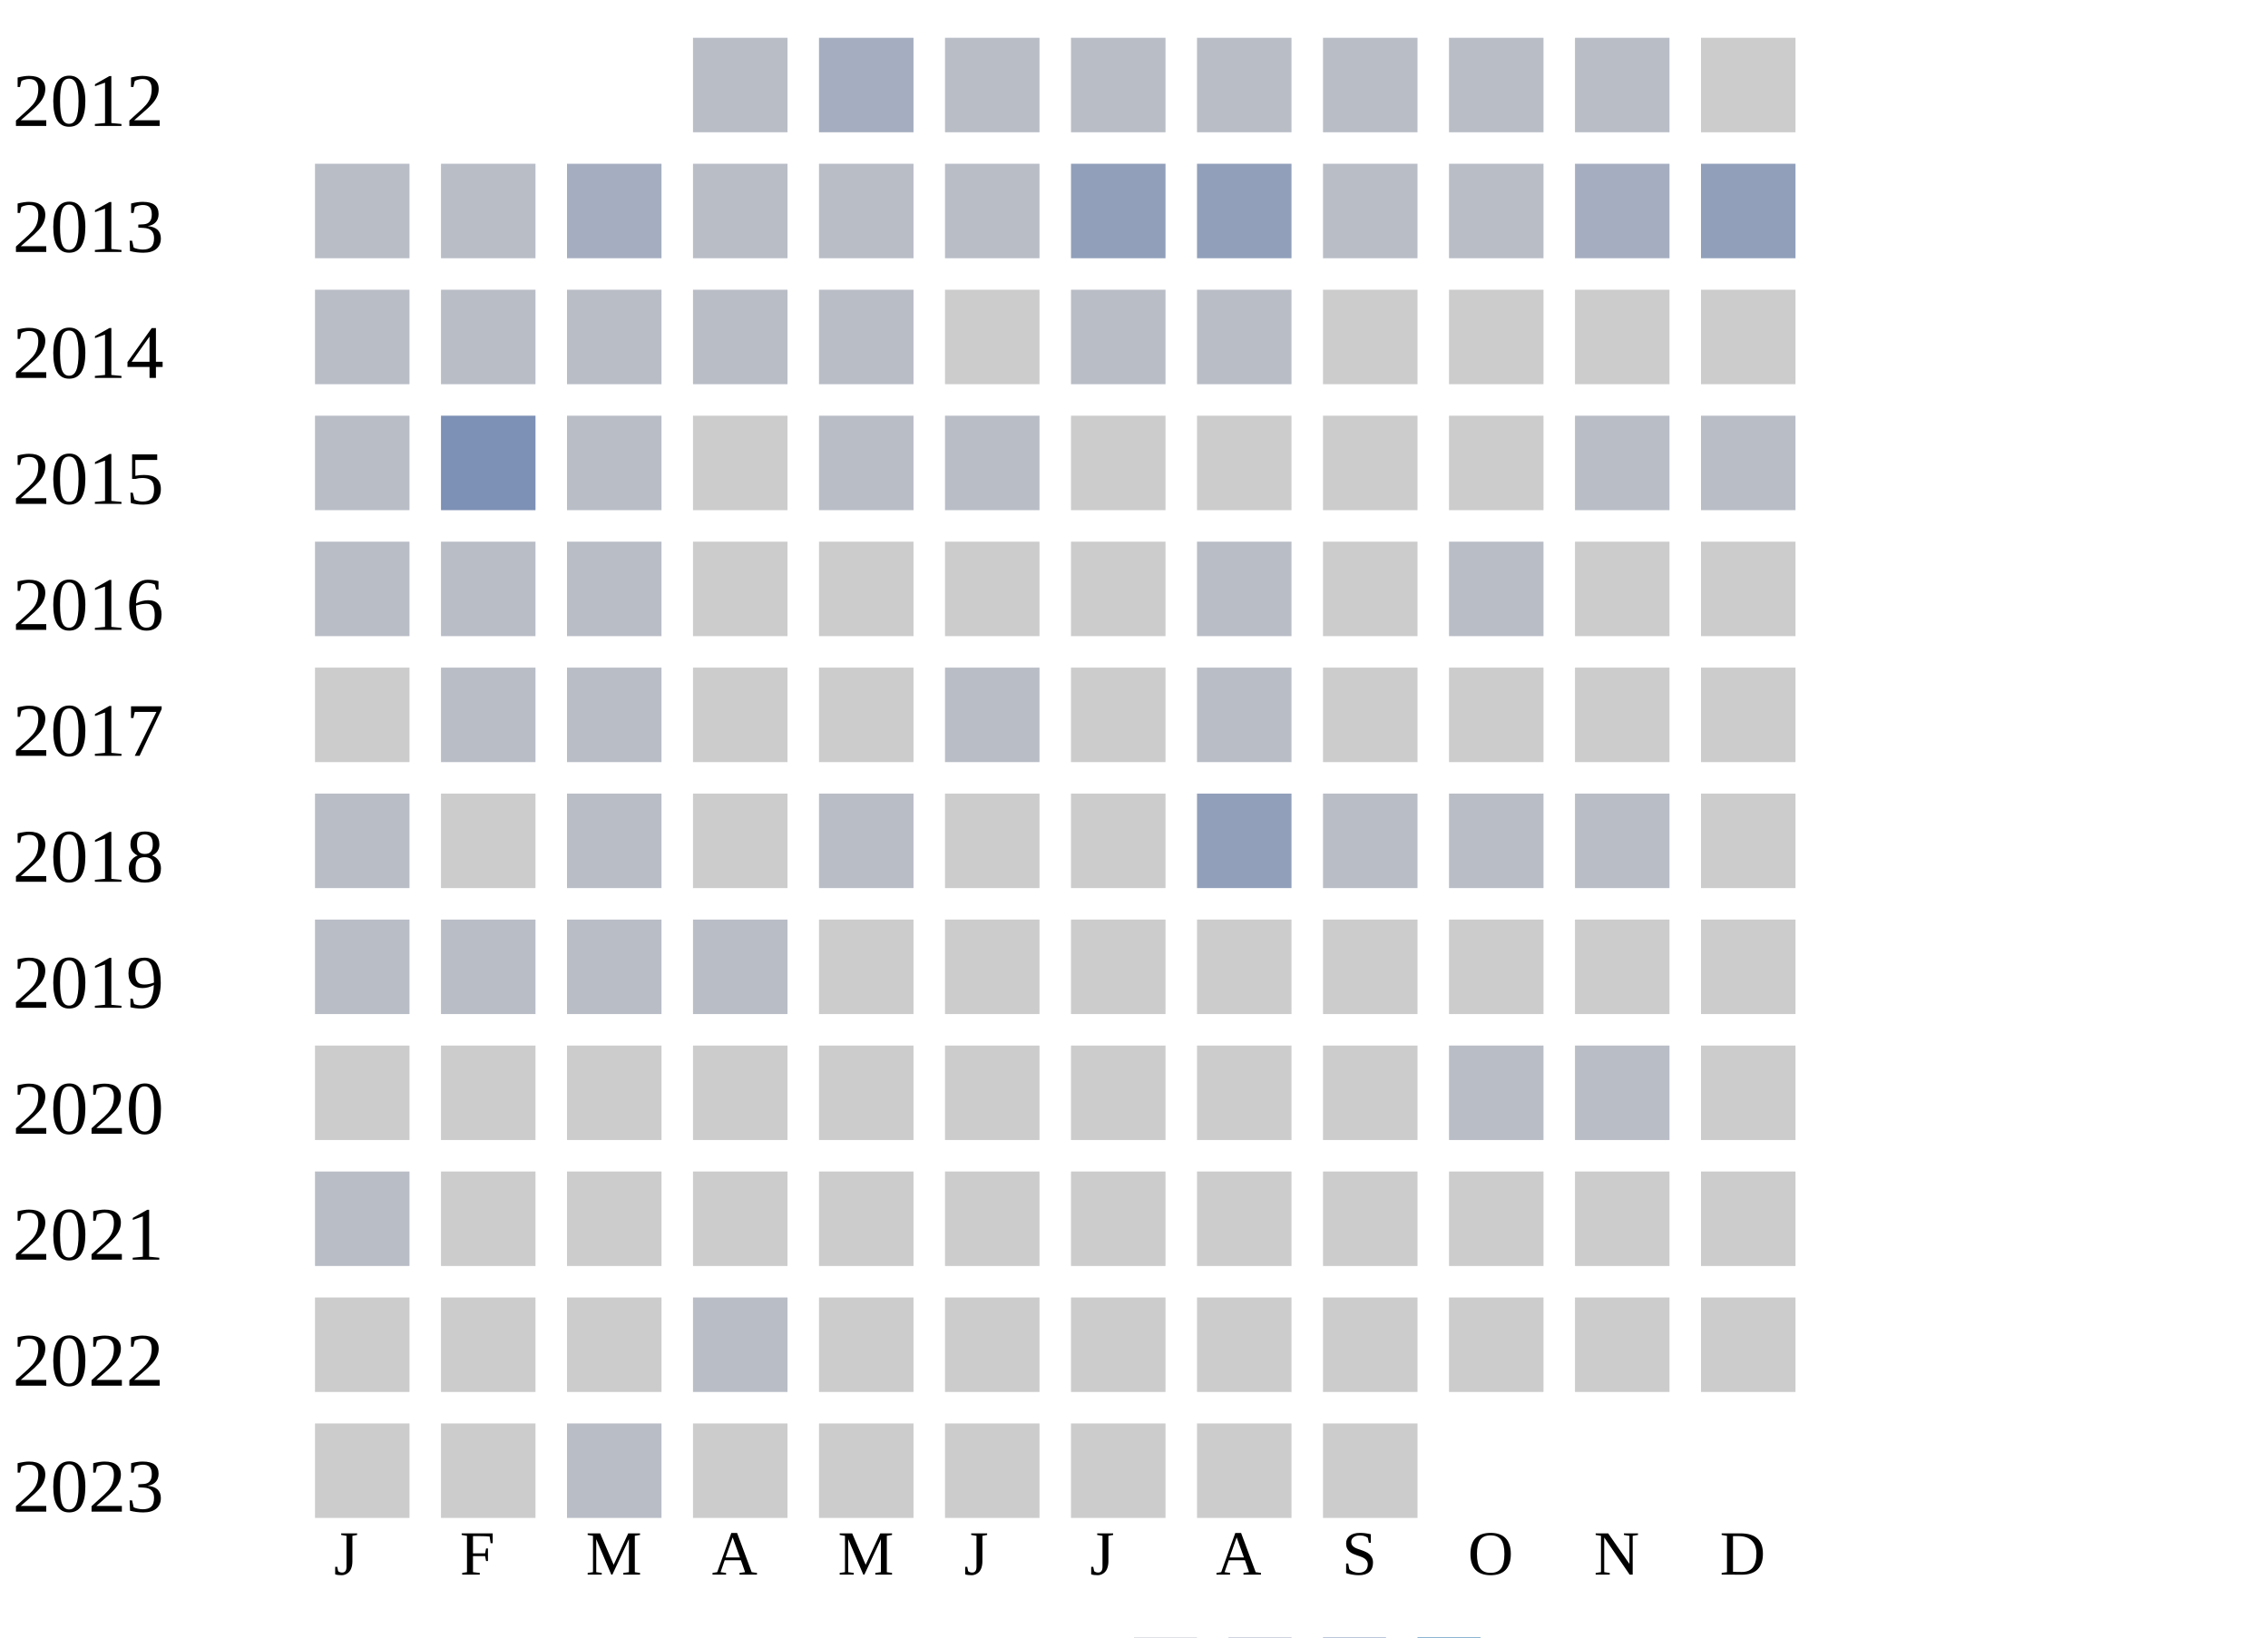
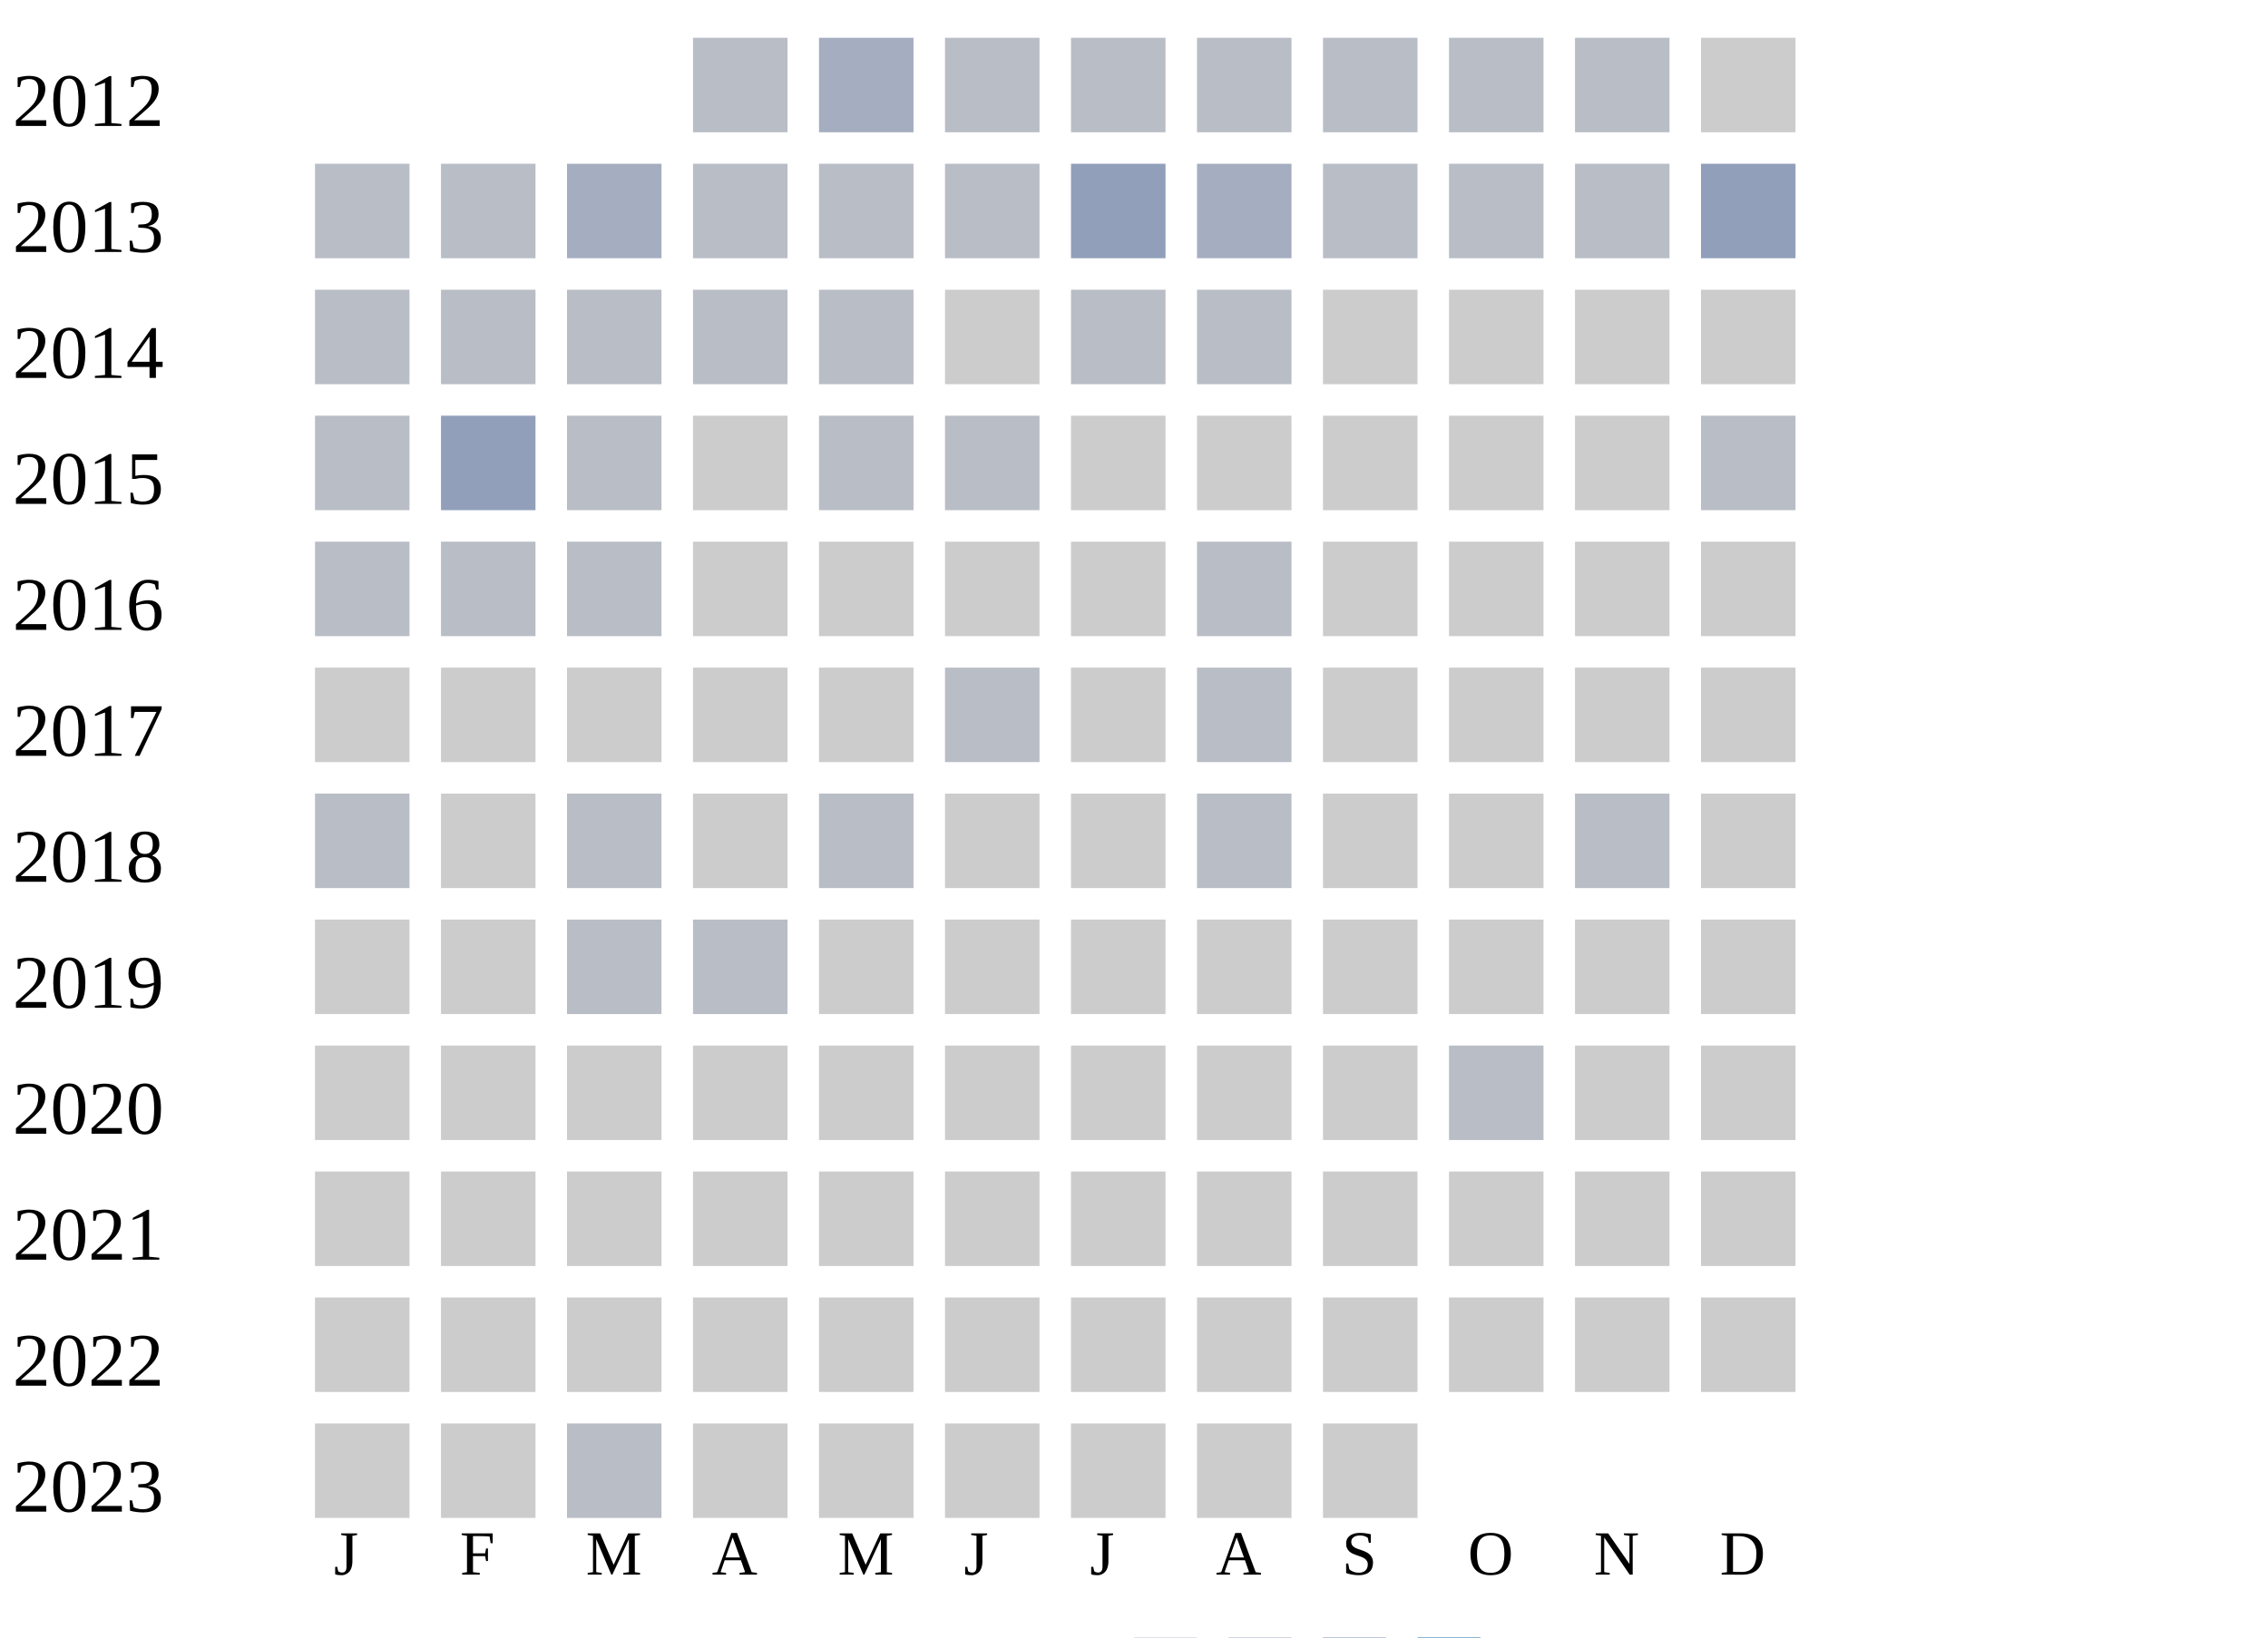
<svg xmlns="http://www.w3.org/2000/svg" width="360" height="260">
  <g transform="translate(0 0)">
    <text x="2" y="20">2012</text>
    <rect x="110" y="6" width="15" height="15" fill="#b9bdc6" />
    <rect x="130" y="6" width="15" height="15" fill="#a5aec0" />
    <rect x="150" y="6" width="15" height="15" fill="#b9bdc6" />
    <rect x="170" y="6" width="15" height="15" fill="#b9bdc6" />
    <rect x="190" y="6" width="15" height="15" fill="#b9bdc6" />
    <rect x="210" y="6" width="15" height="15" fill="#b9bdc6" />
    <rect x="230" y="6" width="15" height="15" fill="#b9bdc6" />
    <rect x="250" y="6" width="15" height="15" fill="#b9bdc6" />
    <rect x="270" y="6" width="15" height="15" fill="#cccccc" />
  </g>
  <g transform="translate(0 20)">
    <text x="2" y="20">2013</text>
    <rect x="50" y="6" width="15" height="15" fill="#b9bdc6" />
    <rect x="70" y="6" width="15" height="15" fill="#b9bdc6" />
    <rect x="90" y="6" width="15" height="15" fill="#a5aec0" />
    <rect x="110" y="6" width="15" height="15" fill="#b9bdc6" />
    <rect x="130" y="6" width="15" height="15" fill="#b9bdc6" />
    <rect x="150" y="6" width="15" height="15" fill="#b9bdc6" />
    <rect x="170" y="6" width="15" height="15" fill="#919fba" />
-     <rect x="190" y="6" width="15" height="15" fill="#919fba" />
+     <rect x="190" y="6" width="15" height="15" fill="#a5aec0" />
    <rect x="210" y="6" width="15" height="15" fill="#b9bdc6" />
    <rect x="230" y="6" width="15" height="15" fill="#b9bdc6" />
-     <rect x="250" y="6" width="15" height="15" fill="#a5aec0" />
+     <rect x="250" y="6" width="15" height="15" fill="#b9bdc6" />
    <rect x="270" y="6" width="15" height="15" fill="#919fba" />
  </g>
  <g transform="translate(0 40)">
    <text x="2" y="20">2014</text>
    <rect x="50" y="6" width="15" height="15" fill="#b9bdc6" />
    <rect x="70" y="6" width="15" height="15" fill="#b9bdc6" />
    <rect x="90" y="6" width="15" height="15" fill="#b9bdc6" />
    <rect x="110" y="6" width="15" height="15" fill="#b9bdc6" />
    <rect x="130" y="6" width="15" height="15" fill="#b9bdc6" />
    <rect x="150" y="6" width="15" height="15" fill="#cccccc" />
    <rect x="170" y="6" width="15" height="15" fill="#b9bdc6" />
    <rect x="190" y="6" width="15" height="15" fill="#b9bdc6" />
    <rect x="210" y="6" width="15" height="15" fill="#cccccc" />
    <rect x="230" y="6" width="15" height="15" fill="#cccccc" />
    <rect x="250" y="6" width="15" height="15" fill="#cccccc" />
    <rect x="270" y="6" width="15" height="15" fill="#cccccc" />
  </g>
  <g transform="translate(0 60)">
    <text x="2" y="20">2015</text>
    <rect x="50" y="6" width="15" height="15" fill="#b9bdc6" />
-     <rect x="70" y="6" width="15" height="15" fill="#7d90b5" />
+     <rect x="70" y="6" width="15" height="15" fill="#919fba" />
    <rect x="90" y="6" width="15" height="15" fill="#b9bdc6" />
    <rect x="110" y="6" width="15" height="15" fill="#cccccc" />
    <rect x="130" y="6" width="15" height="15" fill="#b9bdc6" />
    <rect x="150" y="6" width="15" height="15" fill="#b9bdc6" />
    <rect x="170" y="6" width="15" height="15" fill="#cccccc" />
    <rect x="190" y="6" width="15" height="15" fill="#cccccc" />
    <rect x="210" y="6" width="15" height="15" fill="#cccccc" />
    <rect x="230" y="6" width="15" height="15" fill="#cccccc" />
-     <rect x="250" y="6" width="15" height="15" fill="#b9bdc6" />
+     <rect x="250" y="6" width="15" height="15" fill="#cccccc" />
    <rect x="270" y="6" width="15" height="15" fill="#b9bdc6" />
  </g>
  <g transform="translate(0 80)">
    <text x="2" y="20">2016</text>
    <rect x="50" y="6" width="15" height="15" fill="#b9bdc6" />
    <rect x="70" y="6" width="15" height="15" fill="#b9bdc6" />
    <rect x="90" y="6" width="15" height="15" fill="#b9bdc6" />
    <rect x="110" y="6" width="15" height="15" fill="#cccccc" />
    <rect x="130" y="6" width="15" height="15" fill="#cccccc" />
    <rect x="150" y="6" width="15" height="15" fill="#cccccc" />
    <rect x="170" y="6" width="15" height="15" fill="#cccccc" />
    <rect x="190" y="6" width="15" height="15" fill="#b9bdc6" />
    <rect x="210" y="6" width="15" height="15" fill="#cccccc" />
-     <rect x="230" y="6" width="15" height="15" fill="#b9bdc6" />
+     <rect x="230" y="6" width="15" height="15" fill="#cccccc" />
    <rect x="250" y="6" width="15" height="15" fill="#cccccc" />
    <rect x="270" y="6" width="15" height="15" fill="#cccccc" />
  </g>
  <g transform="translate(0 100)">
    <text x="2" y="20">2017</text>
    <rect x="50" y="6" width="15" height="15" fill="#cccccc" />
-     <rect x="70" y="6" width="15" height="15" fill="#b9bdc6" />
-     <rect x="90" y="6" width="15" height="15" fill="#b9bdc6" />
+     <rect x="70" y="6" width="15" height="15" fill="#cccccc" />
+     <rect x="90" y="6" width="15" height="15" fill="#cccccc" />
    <rect x="110" y="6" width="15" height="15" fill="#cccccc" />
    <rect x="130" y="6" width="15" height="15" fill="#cccccc" />
    <rect x="150" y="6" width="15" height="15" fill="#b9bdc6" />
    <rect x="170" y="6" width="15" height="15" fill="#cccccc" />
    <rect x="190" y="6" width="15" height="15" fill="#b9bdc6" />
    <rect x="210" y="6" width="15" height="15" fill="#cccccc" />
    <rect x="230" y="6" width="15" height="15" fill="#cccccc" />
    <rect x="250" y="6" width="15" height="15" fill="#cccccc" />
    <rect x="270" y="6" width="15" height="15" fill="#cccccc" />
  </g>
  <g transform="translate(0 120)">
    <text x="2" y="20">2018</text>
    <rect x="50" y="6" width="15" height="15" fill="#b9bdc6" />
    <rect x="70" y="6" width="15" height="15" fill="#cccccc" />
    <rect x="90" y="6" width="15" height="15" fill="#b9bdc6" />
    <rect x="110" y="6" width="15" height="15" fill="#cccccc" />
    <rect x="130" y="6" width="15" height="15" fill="#b9bdc6" />
    <rect x="150" y="6" width="15" height="15" fill="#cccccc" />
    <rect x="170" y="6" width="15" height="15" fill="#cccccc" />
-     <rect x="190" y="6" width="15" height="15" fill="#919fba" />
-     <rect x="210" y="6" width="15" height="15" fill="#b9bdc6" />
-     <rect x="230" y="6" width="15" height="15" fill="#b9bdc6" />
+     <rect x="190" y="6" width="15" height="15" fill="#b9bdc6" />
+     <rect x="210" y="6" width="15" height="15" fill="#cccccc" />
+     <rect x="230" y="6" width="15" height="15" fill="#cccccc" />
    <rect x="250" y="6" width="15" height="15" fill="#b9bdc6" />
    <rect x="270" y="6" width="15" height="15" fill="#cccccc" />
  </g>
  <g transform="translate(0 140)">
    <text x="2" y="20">2019</text>
-     <rect x="50" y="6" width="15" height="15" fill="#b9bdc6" />
-     <rect x="70" y="6" width="15" height="15" fill="#b9bdc6" />
+     <rect x="50" y="6" width="15" height="15" fill="#cccccc" />
+     <rect x="70" y="6" width="15" height="15" fill="#cccccc" />
    <rect x="90" y="6" width="15" height="15" fill="#b9bdc6" />
    <rect x="110" y="6" width="15" height="15" fill="#b9bdc6" />
    <rect x="130" y="6" width="15" height="15" fill="#cccccc" />
    <rect x="150" y="6" width="15" height="15" fill="#cccccc" />
    <rect x="170" y="6" width="15" height="15" fill="#cccccc" />
    <rect x="190" y="6" width="15" height="15" fill="#cccccc" />
    <rect x="210" y="6" width="15" height="15" fill="#cccccc" />
    <rect x="230" y="6" width="15" height="15" fill="#cccccc" />
    <rect x="250" y="6" width="15" height="15" fill="#cccccc" />
    <rect x="270" y="6" width="15" height="15" fill="#cccccc" />
  </g>
  <g transform="translate(0 160)">
    <text x="2" y="20">2020</text>
    <rect x="50" y="6" width="15" height="15" fill="#cccccc" />
    <rect x="70" y="6" width="15" height="15" fill="#cccccc" />
    <rect x="90" y="6" width="15" height="15" fill="#cccccc" />
    <rect x="110" y="6" width="15" height="15" fill="#cccccc" />
    <rect x="130" y="6" width="15" height="15" fill="#cccccc" />
    <rect x="150" y="6" width="15" height="15" fill="#cccccc" />
    <rect x="170" y="6" width="15" height="15" fill="#cccccc" />
    <rect x="190" y="6" width="15" height="15" fill="#cccccc" />
    <rect x="210" y="6" width="15" height="15" fill="#cccccc" />
    <rect x="230" y="6" width="15" height="15" fill="#b9bdc6" />
-     <rect x="250" y="6" width="15" height="15" fill="#b9bdc6" />
+     <rect x="250" y="6" width="15" height="15" fill="#cccccc" />
    <rect x="270" y="6" width="15" height="15" fill="#cccccc" />
  </g>
  <g transform="translate(0 180)">
    <text x="2" y="20">2021</text>
-     <rect x="50" y="6" width="15" height="15" fill="#b9bdc6" />
+     <rect x="50" y="6" width="15" height="15" fill="#cccccc" />
    <rect x="70" y="6" width="15" height="15" fill="#cccccc" />
    <rect x="90" y="6" width="15" height="15" fill="#cccccc" />
    <rect x="110" y="6" width="15" height="15" fill="#cccccc" />
    <rect x="130" y="6" width="15" height="15" fill="#cccccc" />
    <rect x="150" y="6" width="15" height="15" fill="#cccccc" />
    <rect x="170" y="6" width="15" height="15" fill="#cccccc" />
    <rect x="190" y="6" width="15" height="15" fill="#cccccc" />
    <rect x="210" y="6" width="15" height="15" fill="#cccccc" />
    <rect x="230" y="6" width="15" height="15" fill="#cccccc" />
    <rect x="250" y="6" width="15" height="15" fill="#cccccc" />
    <rect x="270" y="6" width="15" height="15" fill="#cccccc" />
  </g>
  <g transform="translate(0 200)">
    <text x="2" y="20">2022</text>
    <rect x="50" y="6" width="15" height="15" fill="#cccccc" />
    <rect x="70" y="6" width="15" height="15" fill="#cccccc" />
    <rect x="90" y="6" width="15" height="15" fill="#cccccc" />
-     <rect x="110" y="6" width="15" height="15" fill="#b9bdc6" />
+     <rect x="110" y="6" width="15" height="15" fill="#cccccc" />
    <rect x="130" y="6" width="15" height="15" fill="#cccccc" />
    <rect x="150" y="6" width="15" height="15" fill="#cccccc" />
    <rect x="170" y="6" width="15" height="15" fill="#cccccc" />
    <rect x="190" y="6" width="15" height="15" fill="#cccccc" />
    <rect x="210" y="6" width="15" height="15" fill="#cccccc" />
    <rect x="230" y="6" width="15" height="15" fill="#cccccc" />
    <rect x="250" y="6" width="15" height="15" fill="#cccccc" />
    <rect x="270" y="6" width="15" height="15" fill="#cccccc" />
  </g>
  <g transform="translate(0 220)">
    <text x="2" y="20">2023</text>
    <rect x="50" y="6" width="15" height="15" fill="#cccccc" />
    <rect x="70" y="6" width="15" height="15" fill="#cccccc" />
    <rect x="90" y="6" width="15" height="15" fill="#b9bdc6" />
    <rect x="110" y="6" width="15" height="15" fill="#cccccc" />
    <rect x="130" y="6" width="15" height="15" fill="#cccccc" />
    <rect x="150" y="6" width="15" height="15" fill="#cccccc" />
    <rect x="170" y="6" width="15" height="15" fill="#cccccc" />
    <rect x="190" y="6" width="15" height="15" fill="#cccccc" />
    <rect x="210" y="6" width="15" height="15" fill="#cccccc" />
  </g>
  <text style="font-size: 10px; text-align: center" x="53" y="250">J</text>
  <text style="font-size: 10px; text-align: center" x="73" y="250">F</text>
  <text style="font-size: 10px; text-align: center" x="93" y="250">M</text>
  <text style="font-size: 10px; text-align: center" x="113" y="250">A</text>
  <text style="font-size: 10px; text-align: center" x="133" y="250">M</text>
  <text style="font-size: 10px; text-align: center" x="153" y="250">J</text>
  <text style="font-size: 10px; text-align: center" x="173" y="250">J</text>
  <text style="font-size: 10px; text-align: center" x="193" y="250">A</text>
  <text style="font-size: 10px; text-align: center" x="213" y="250">S</text>
  <text style="font-size: 10px; text-align: center" x="233" y="250">O</text>
  <text style="font-size: 10px; text-align: center" x="253" y="250">N</text>
  <text style="font-size: 10px; text-align: center" x="273" y="250">D</text>
  <text style="font-size: 10px;" x="155" y="269">Less</text>
  <rect fill="#b9bdc6" width="10" height="10" x="180" y="260" />
  <rect fill="#919fba" width="10" height="10" x="195" y="260" />
  <rect fill="#6882ae" width="10" height="10" x="210" y="260" />
  <rect fill="#005a9c" width="10" height="10" x="225" y="260" />
  <text x="240" y="269" style="font-size: 10px;">More</text>
</svg>
